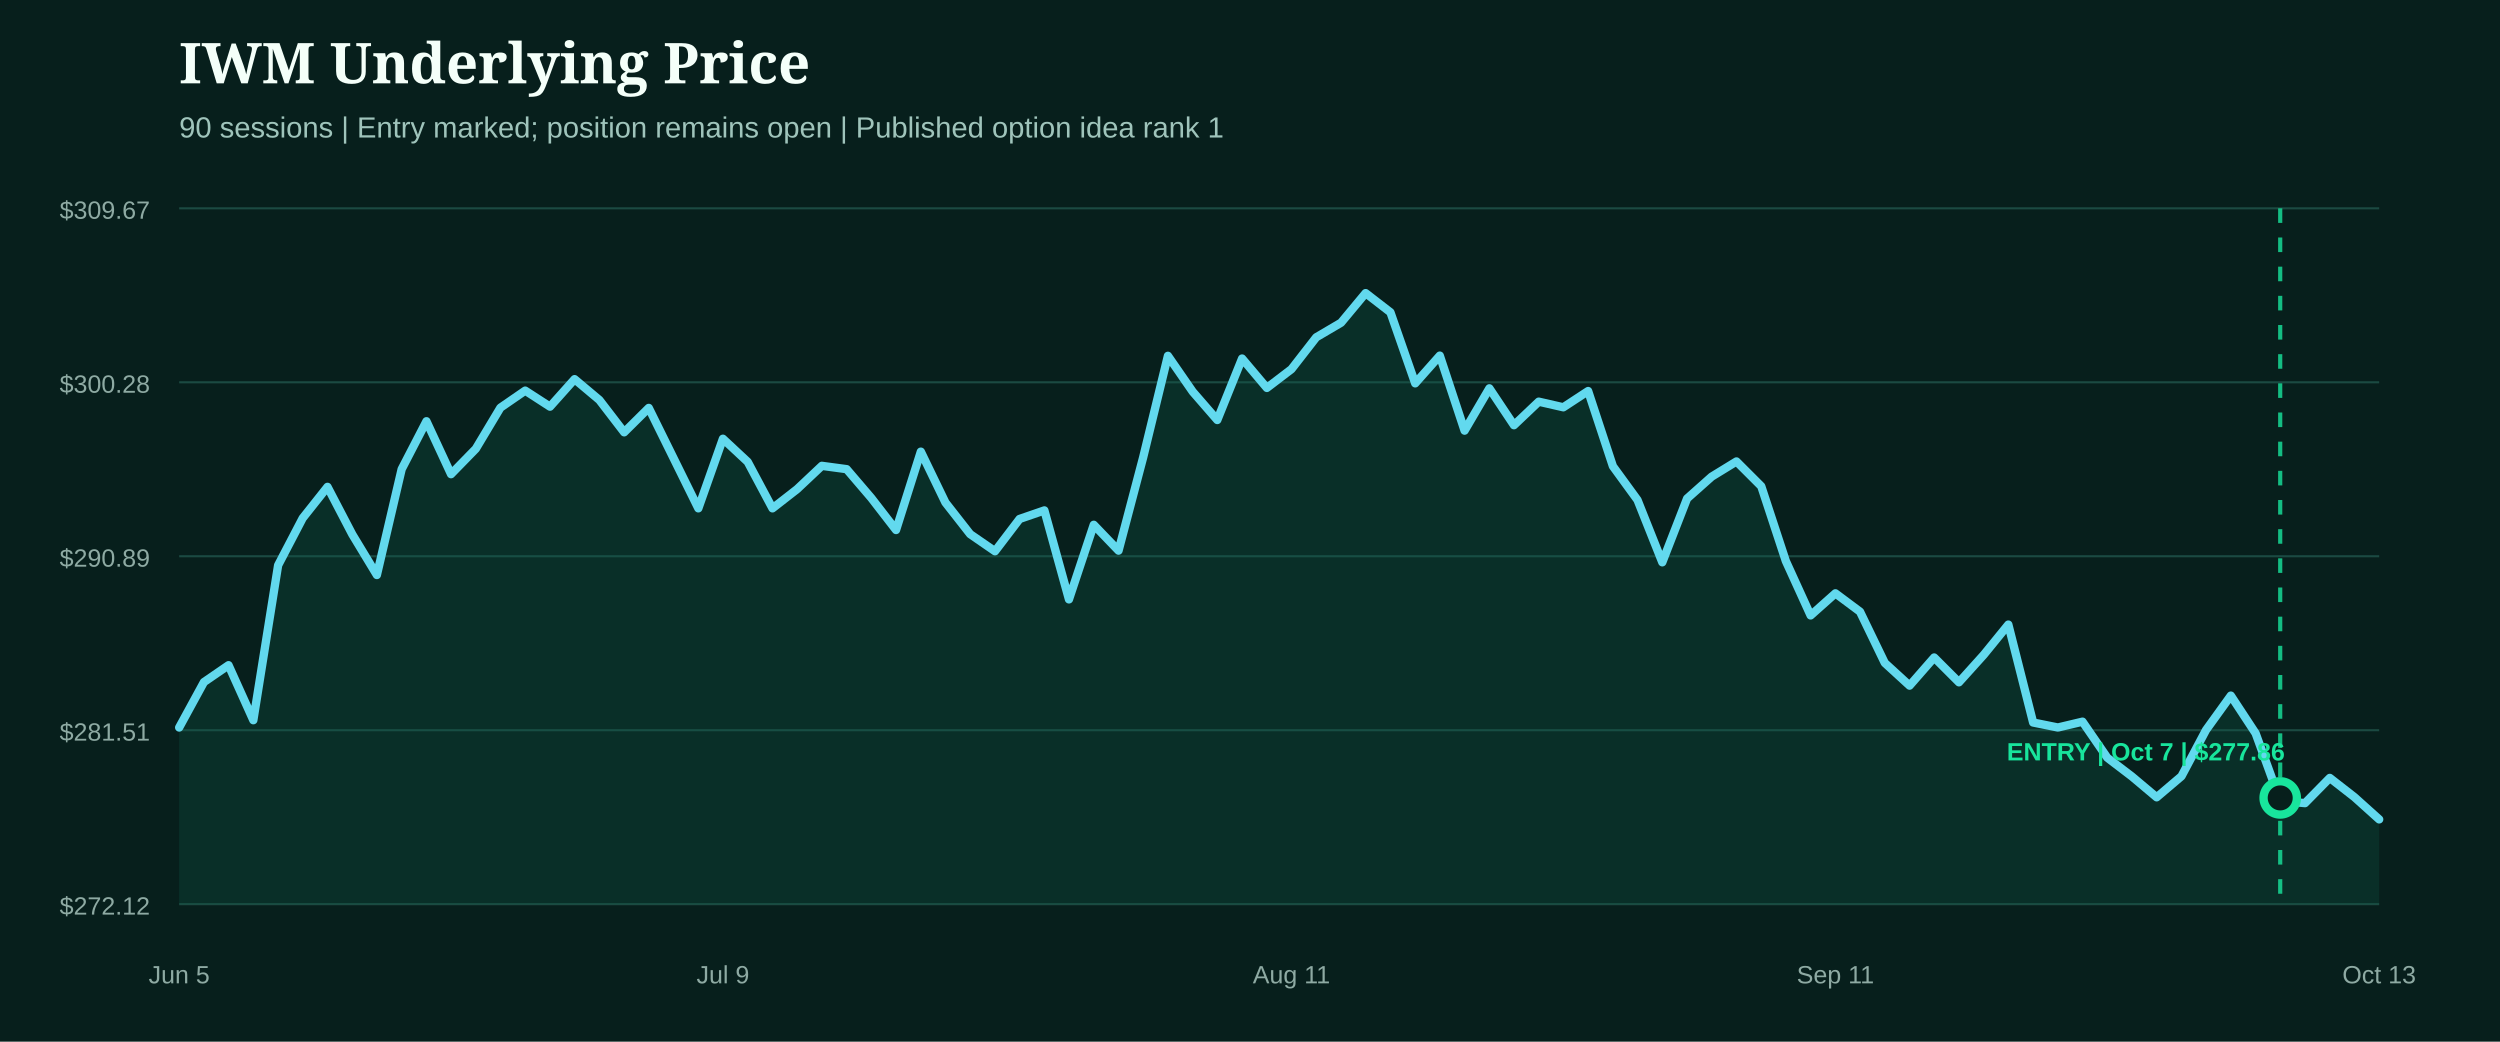
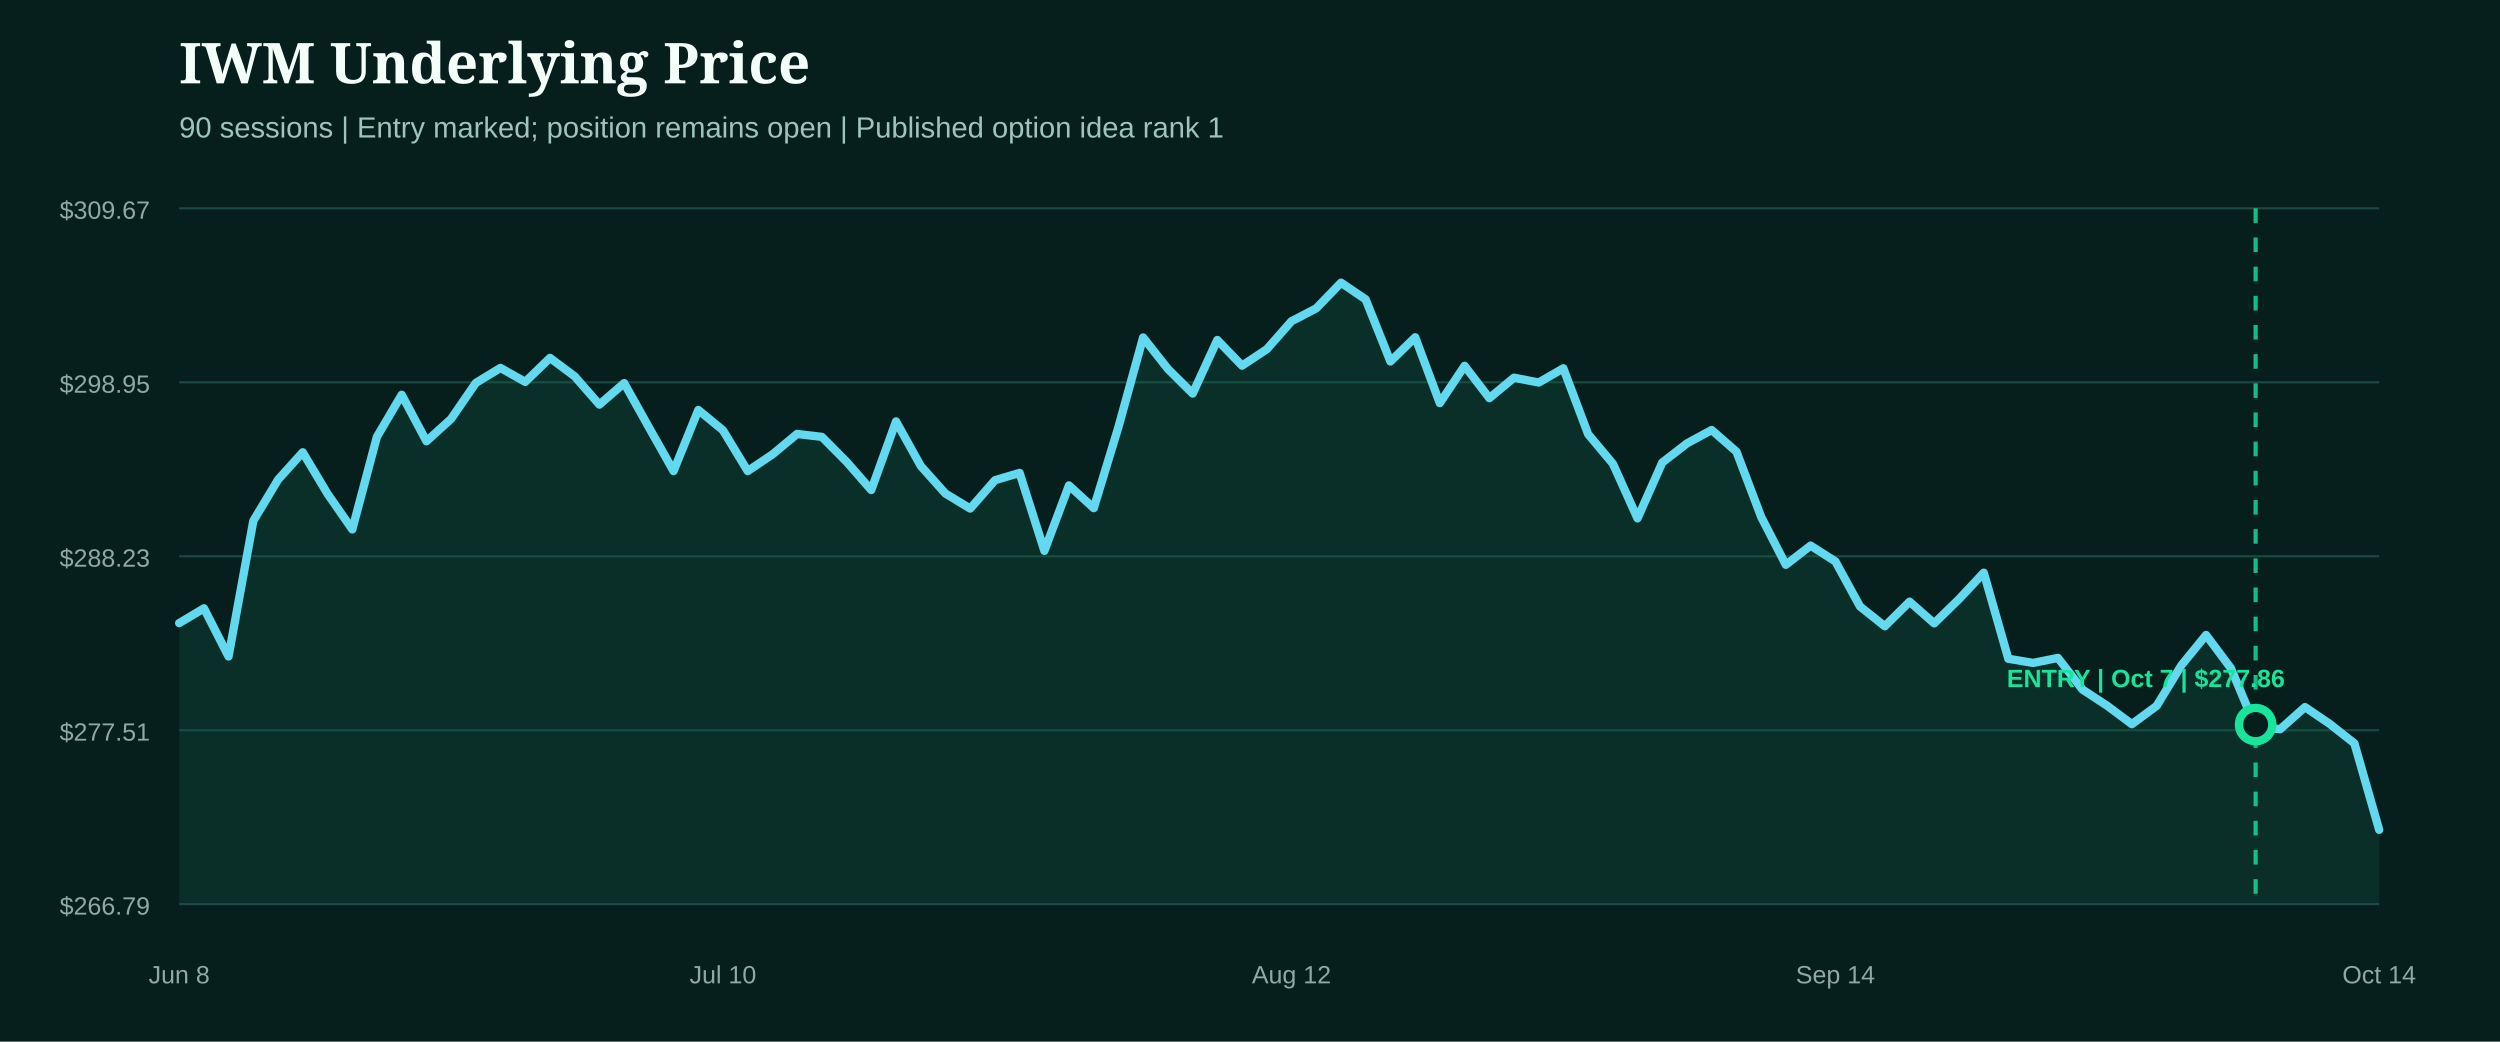
<svg xmlns="http://www.w3.org/2000/svg" width="1200" height="500" viewBox="0 0 1200 500" role="img" aria-label="IWM underlying price from entry">
  <rect width="1200" height="500" fill="#071f1c" />
  <style>.head{fill:#f4fff9;font:800 27px Georgia,serif}.sub{fill:#9fc4bb;font:14px Arial,sans-serif}.axis{fill:#8eaaa3;font:12px Arial,sans-serif}.marker{font:800 12px Arial,sans-serif}</style>
  <text x="86" y="40" class="head">IWM Underlying Price</text>
  <text x="86" y="66" class="sub">90 sessions | Entry marked; position remains open | Published option idea rank 1</text>
  <line x1="86" x2="1142" y1="100.0" y2="100.0" stroke="#1b4a42" stroke-width="1" />
  <text x="72" y="105.0" text-anchor="end" class="axis">$309.67</text>
  <line x1="86" x2="1142" y1="183.5" y2="183.5" stroke="#1b4a42" stroke-width="1" />
-   <text x="72" y="188.5" text-anchor="end" class="axis">$300.28</text>
+   <text x="72" y="188.5" text-anchor="end" class="axis">$298.95</text>
  <line x1="86" x2="1142" y1="267.0" y2="267.0" stroke="#1b4a42" stroke-width="1" />
-   <text x="72" y="272.0" text-anchor="end" class="axis">$290.89</text>
+   <text x="72" y="272.0" text-anchor="end" class="axis">$288.23</text>
  <line x1="86" x2="1142" y1="350.5" y2="350.5" stroke="#1b4a42" stroke-width="1" />
-   <text x="72" y="355.5" text-anchor="end" class="axis">$281.51</text>
+   <text x="72" y="355.5" text-anchor="end" class="axis">$277.51</text>
  <line x1="86" x2="1142" y1="434.0" y2="434.0" stroke="#1b4a42" stroke-width="1" />
-   <text x="72" y="439.0" text-anchor="end" class="axis">$272.12</text>
-   <path d="M86.0,349.2 L97.9,327.4 L109.7,319.3 L121.6,345.7 L133.5,271.3 L145.3,248.7 L157.2,233.7 L169.1,256.5 L180.9,276.0 L192.8,225.2 L204.7,202.2 L216.5,227.6 L228.4,215.4 L240.2,195.7 L252.1,187.5 L264.0,195.2 L275.8,182.0 L287.7,192.0 L299.6,207.5 L311.4,195.8 L323.3,219.9 L335.2,244.0 L347.0,210.6 L358.9,221.7 L370.8,244.0 L382.6,234.8 L394.5,223.6 L406.4,225.2 L418.2,239.0 L430.1,254.4 L442.0,216.8 L453.8,241.2 L465.7,256.4 L477.6,264.6 L489.4,249.1 L501.3,245.0 L513.1,287.7 L525.0,251.9 L536.9,264.3 L548.7,219.6 L560.6,170.8 L572.5,188.0 L584.3,201.6 L596.2,172.1 L608.1,186.2 L619.9,177.2 L631.8,161.9 L643.7,154.9 L655.5,140.7 L667.4,149.9 L679.3,184.0 L691.1,170.7 L703.0,206.7 L714.9,186.4 L726.7,204.1 L738.6,192.8 L750.4,195.5 L762.3,187.7 L774.2,223.8 L786.0,240.0 L797.9,269.9 L809.8,239.3 L821.6,228.8 L833.5,221.5 L845.4,233.4 L857.2,269.3 L869.1,295.4 L881.0,284.8 L892.8,293.6 L904.7,318.2 L916.6,329.1 L928.4,315.6 L940.3,327.5 L952.2,314.3 L964.0,299.8 L975.9,346.8 L987.8,349.2 L999.6,346.4 L1011.5,363.7 L1023.3,372.7 L1035.2,382.7 L1047.1,372.6 L1058.9,350.4 L1070.8,333.9 L1082.7,352.0 L1094.5,384.4 L1106.4,385.5 L1118.3,373.4 L1130.1,382.6 L1142.0,393.3 L1142.0,434.0 L86.0,434.0 Z" fill="#0f5949" opacity="0.28" />
-   <path d="M86.0,349.2 L97.9,327.4 L109.7,319.3 L121.6,345.7 L133.5,271.3 L145.3,248.7 L157.2,233.7 L169.1,256.5 L180.9,276.0 L192.8,225.2 L204.7,202.2 L216.5,227.6 L228.4,215.4 L240.2,195.7 L252.1,187.5 L264.0,195.2 L275.8,182.0 L287.7,192.0 L299.6,207.5 L311.4,195.8 L323.3,219.9 L335.2,244.0 L347.0,210.6 L358.9,221.7 L370.8,244.0 L382.6,234.8 L394.5,223.6 L406.4,225.2 L418.2,239.0 L430.1,254.4 L442.0,216.8 L453.8,241.2 L465.7,256.4 L477.6,264.6 L489.4,249.1 L501.3,245.0 L513.1,287.7 L525.0,251.9 L536.9,264.3 L548.7,219.6 L560.6,170.8 L572.5,188.0 L584.3,201.6 L596.2,172.1 L608.1,186.2 L619.9,177.2 L631.8,161.9 L643.7,154.9 L655.5,140.7 L667.4,149.9 L679.3,184.0 L691.1,170.7 L703.0,206.7 L714.9,186.4 L726.7,204.1 L738.6,192.8 L750.4,195.5 L762.3,187.7 L774.2,223.8 L786.0,240.0 L797.9,269.9 L809.8,239.3 L821.6,228.8 L833.5,221.5 L845.4,233.4 L857.2,269.3 L869.1,295.4 L881.0,284.8 L892.8,293.6 L904.7,318.2 L916.6,329.1 L928.4,315.6 L940.3,327.5 L952.2,314.3 L964.0,299.8 L975.9,346.8 L987.8,349.2 L999.6,346.4 L1011.5,363.7 L1023.3,372.7 L1035.2,382.7 L1047.1,372.6 L1058.9,350.4 L1070.8,333.9 L1082.7,352.0 L1094.5,384.4 L1106.4,385.5 L1118.3,373.4 L1130.1,382.6 L1142.0,393.3" fill="none" stroke="#62d9ee" stroke-width="4" stroke-linecap="round" stroke-linejoin="round" />
+   <text x="72" y="439.0" text-anchor="end" class="axis">$266.79</text>
+   <path d="M86.0,299.1 L97.9,292.0 L109.7,315.1 L121.6,250.0 L133.5,230.2 L145.3,217.1 L157.2,237.0 L169.1,254.1 L180.9,209.7 L192.8,189.5 L204.7,211.8 L216.5,201.1 L228.4,183.8 L240.2,176.6 L252.1,183.3 L264.0,171.8 L275.8,180.6 L287.7,194.2 L299.6,183.9 L311.4,205.0 L323.3,226.1 L335.2,196.8 L347.0,206.5 L358.9,226.1 L370.8,218.1 L382.6,208.3 L394.5,209.7 L406.4,221.7 L418.2,235.2 L430.1,202.3 L442.0,223.7 L453.8,236.9 L465.7,244.1 L477.6,230.5 L489.4,227.0 L501.3,264.4 L513.1,233.0 L525.0,243.9 L536.9,204.8 L548.7,162.0 L560.6,177.1 L572.5,188.9 L584.3,163.2 L596.2,175.5 L608.1,167.6 L619.9,154.2 L631.8,148.0 L643.7,135.7 L655.5,143.7 L667.4,173.5 L679.3,161.9 L691.1,193.5 L703.0,175.6 L714.9,191.1 L726.7,181.3 L738.6,183.6 L750.4,176.8 L762.3,208.4 L774.2,222.6 L786.0,248.8 L797.9,222.0 L809.8,212.8 L821.6,206.4 L833.5,216.8 L845.4,248.2 L857.2,271.1 L869.1,261.9 L881.0,269.5 L892.8,291.1 L904.7,300.6 L916.6,288.8 L928.4,299.2 L940.3,287.6 L952.2,274.9 L964.0,316.2 L975.9,318.2 L987.8,315.8 L999.6,331.0 L1011.5,338.8 L1023.3,347.6 L1035.2,338.8 L1047.1,319.3 L1058.9,304.8 L1070.8,320.7 L1082.7,349.0 L1094.5,350.0 L1106.4,339.4 L1118.3,347.5 L1130.1,356.8 L1142.0,398.3 L1142.0,434.0 L86.0,434.0 Z" fill="#0f5949" opacity="0.28" />
+   <path d="M86.0,299.1 L97.9,292.0 L109.7,315.1 L121.6,250.0 L133.5,230.2 L145.3,217.1 L157.2,237.0 L169.1,254.1 L180.9,209.7 L192.8,189.5 L204.7,211.8 L216.5,201.1 L228.4,183.8 L240.2,176.6 L252.1,183.3 L264.0,171.8 L275.8,180.6 L287.7,194.2 L299.6,183.9 L311.4,205.0 L323.3,226.1 L335.2,196.8 L347.0,206.5 L358.9,226.1 L370.8,218.1 L382.6,208.3 L394.5,209.7 L406.4,221.7 L418.2,235.2 L430.1,202.3 L442.0,223.7 L453.8,236.9 L465.7,244.1 L477.6,230.5 L489.4,227.0 L501.3,264.4 L513.1,233.0 L525.0,243.9 L536.9,204.8 L548.7,162.0 L560.6,177.1 L572.5,188.9 L584.3,163.2 L596.2,175.5 L608.1,167.6 L619.9,154.2 L631.8,148.0 L643.7,135.7 L655.5,143.7 L667.4,173.5 L679.3,161.9 L691.1,193.5 L703.0,175.6 L714.9,191.1 L726.7,181.3 L738.6,183.6 L750.4,176.8 L762.3,208.4 L774.2,222.6 L786.0,248.8 L797.9,222.0 L809.8,212.8 L821.6,206.4 L833.5,216.8 L845.4,248.2 L857.2,271.1 L869.1,261.9 L881.0,269.5 L892.8,291.1 L904.7,300.6 L916.6,288.8 L928.4,299.2 L940.3,287.6 L952.2,274.9 L964.0,316.2 L975.9,318.2 L987.8,315.8 L999.6,331.0 L1011.5,338.8 L1023.3,347.6 L1035.2,338.8 L1047.1,319.3 L1058.9,304.8 L1070.8,320.7 L1082.7,349.0 L1094.5,350.0 L1106.4,339.4 L1118.3,347.5 L1130.1,356.8 L1142.0,398.3" fill="none" stroke="#62d9ee" stroke-width="4" stroke-linecap="round" stroke-linejoin="round" />
  <g>
-     <line x1="1094.5" x2="1094.5" y1="100" y2="434" stroke="#18e59c" stroke-width="2" stroke-dasharray="7 7" opacity="0.8" />
-     <circle cx="1094.5" cy="383.0" r="8" fill="#071f1c" stroke="#18e59c" stroke-width="4" />
-     <text x="1030.0" y="365.0" text-anchor="middle" class="marker" fill="#18e59c">ENTRY | Oct 7 | $277.86</text>
+     <line x1="1082.7" x2="1082.7" y1="100" y2="434" stroke="#18e59c" stroke-width="2" stroke-dasharray="7 7" opacity="0.8" />
+     <circle cx="1082.7" cy="347.8" r="8" fill="#071f1c" stroke="#18e59c" stroke-width="4" />
+     <text x="1030.0" y="329.8" text-anchor="middle" class="marker" fill="#18e59c">ENTRY | Oct 7 | $277.86</text>
  </g>
-   <text x="86.0" y="472" text-anchor="middle" class="axis">Jun 5</text>
-   <text x="347.0" y="472" text-anchor="middle" class="axis">Jul 9</text>
-   <text x="619.9" y="472" text-anchor="middle" class="axis">Aug 11</text>
-   <text x="881.0" y="472" text-anchor="middle" class="axis">Sep 11</text>
-   <text x="1142.0" y="472" text-anchor="middle" class="axis">Oct 13</text>
+   <text x="86.0" y="472" text-anchor="middle" class="axis">Jun 8</text>
+   <text x="347.0" y="472" text-anchor="middle" class="axis">Jul 10</text>
+   <text x="619.9" y="472" text-anchor="middle" class="axis">Aug 12</text>
+   <text x="881.0" y="472" text-anchor="middle" class="axis">Sep 14</text>
+   <text x="1142.0" y="472" text-anchor="middle" class="axis">Oct 14</text>
</svg>
